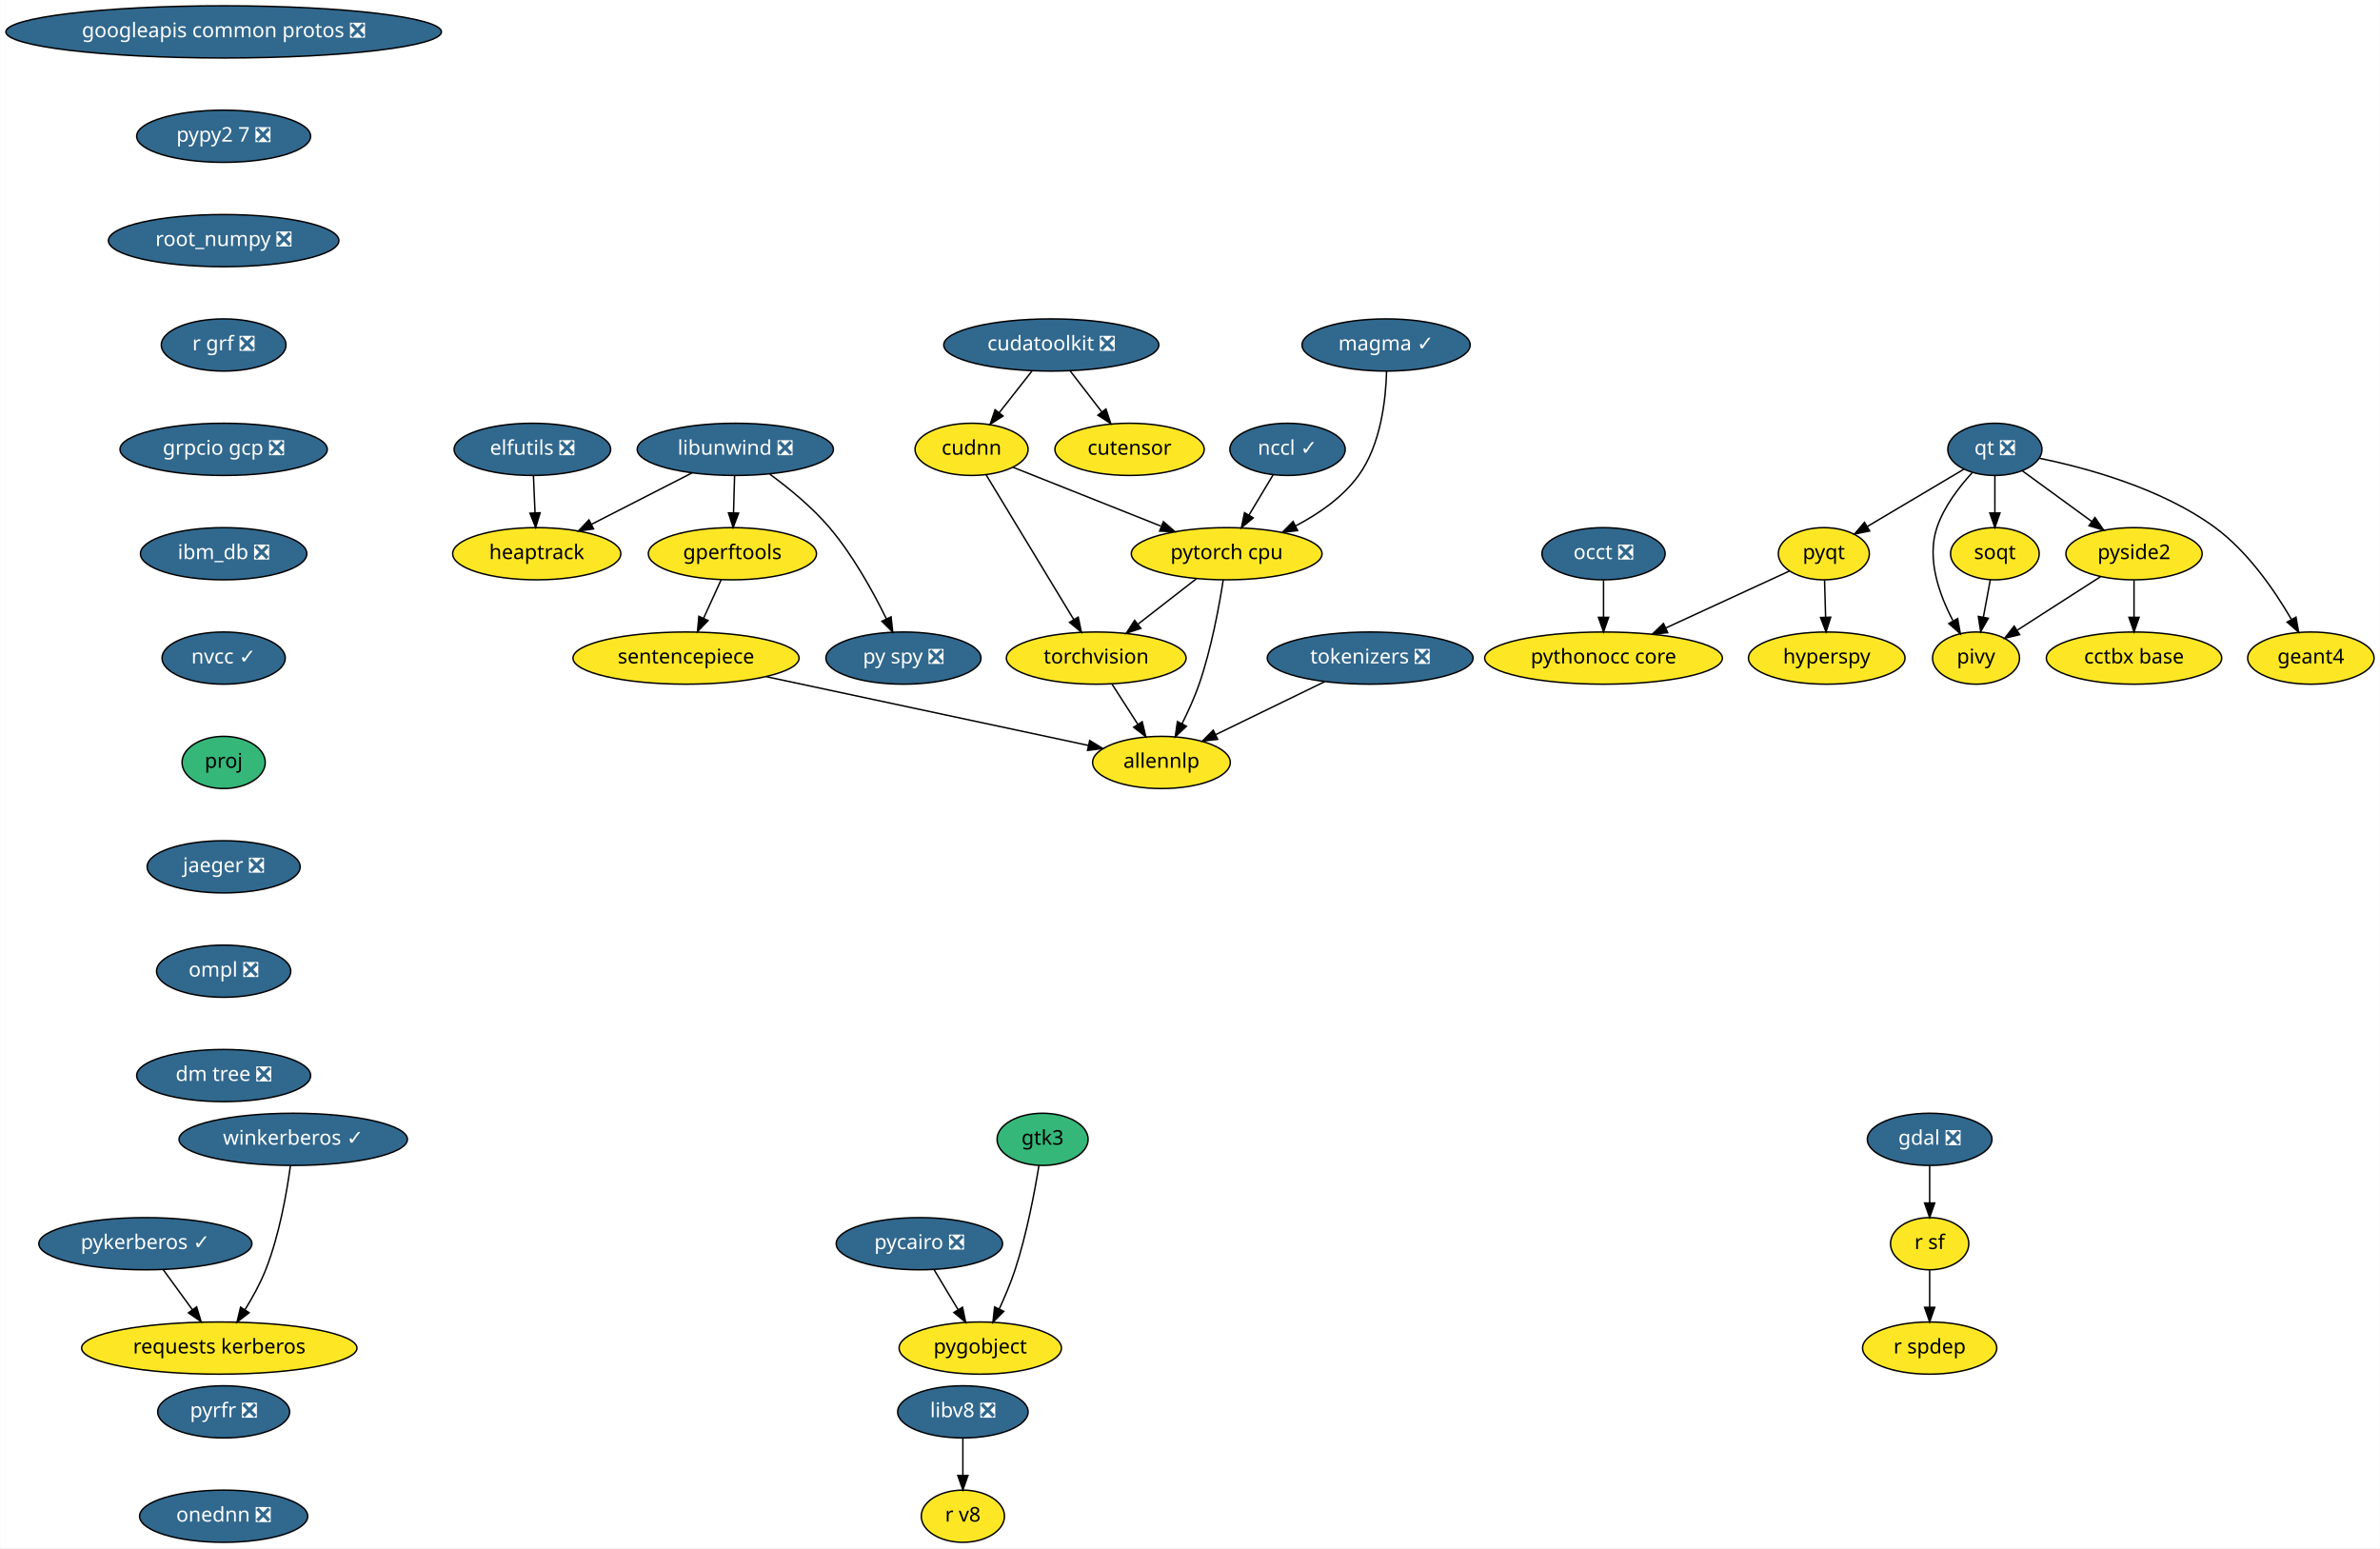
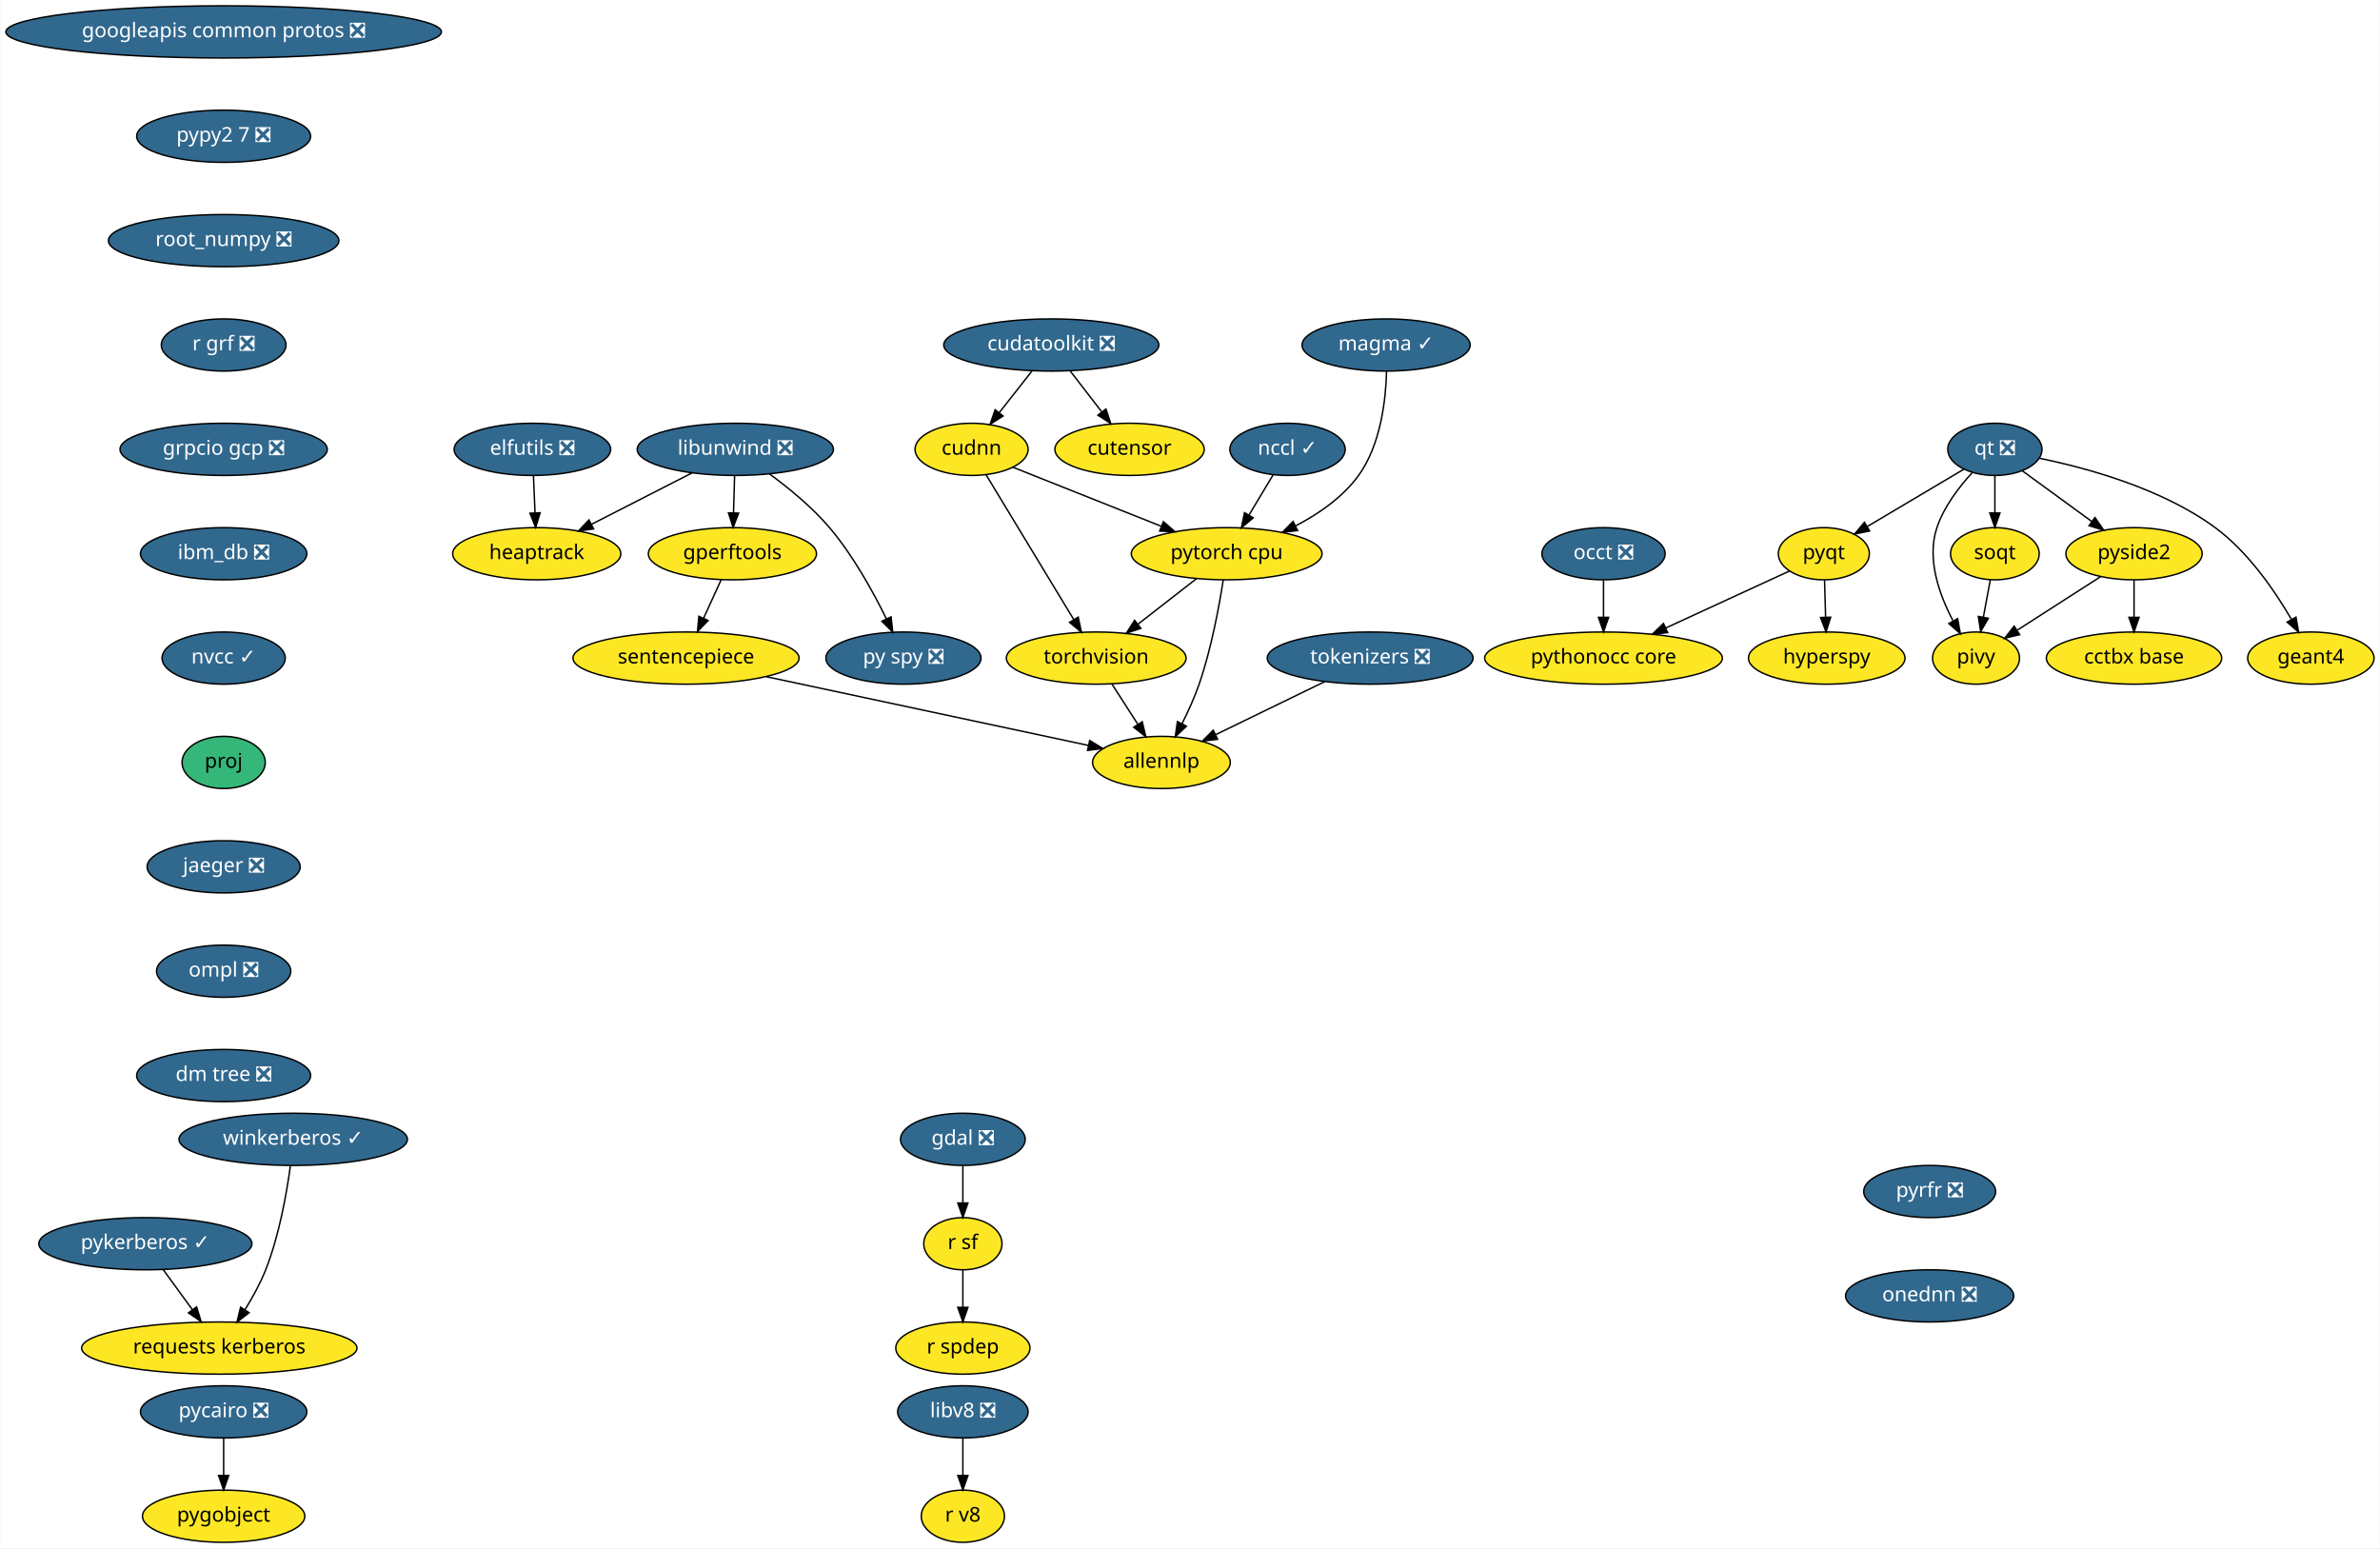
<svg xmlns="http://www.w3.org/2000/svg" xmlns:xlink="http://www.w3.org/1999/xlink" width="1642pt" height="1068pt" viewBox="0.00 0.00 1641.68 1068.00">
  <g id="graph0" class="graph" transform="scale(1 1) rotate(0) translate(4 1064)">
    <polygon fill="white" stroke="transparent" points="-4,4 -4,-1064 1637.68,-1064 1637.68,4 -4,4" />
    <g id="node1" class="node">
      <g id="a_node1">
        <a xlink:href="https://github.com/conda-forge/elfutils-feedstock/pull/20" xlink:title="elfutils ❎">
          <ellipse fill="#31688e" stroke="black" cx="363.14" cy="-754" rx="54" ry="18" />
          <text text-anchor="middle" x="363.14" y="-750.3" font-family="Times-Roman" font-size="14.00" fill="white">elfutils ❎</text>
        </a>
      </g>
    </g>
    <g id="node2" class="node">
      <g id="a_node2">
        <a xlink:href="https://github.com/conda-forge/heaptrack-feedstock" xlink:title="heaptrack">
          <ellipse fill="#fde725" stroke="black" cx="366.14" cy="-682" rx="58" ry="18" />
          <text text-anchor="middle" x="366.14" y="-678.3" font-family="Times-Roman" font-size="14.00">heaptrack</text>
        </a>
      </g>
    </g>
    <g id="edge1" class="edge">
      <path fill="none" stroke="black" d="M363.88,-735.7C364.21,-727.98 364.61,-718.71 364.97,-710.11" />
      <polygon fill="black" stroke="black" points="368.47,-710.25 365.4,-700.1 361.48,-709.95 368.47,-710.25" />
    </g>
    <g id="node3" class="node">
      <g id="a_node3">
        <a xlink:href="https://github.com/conda-forge/gdal-feedstock/pull/466" xlink:title="gdal ❎">
-           <ellipse fill="#31688e" stroke="black" cx="1327.14" cy="-278" rx="43" ry="18" />
-           <text text-anchor="middle" x="1327.14" y="-274.3" font-family="Times-Roman" font-size="14.00" fill="white">gdal ❎</text>
+           <ellipse fill="#31688e" stroke="black" cx="660.14" cy="-278" rx="43" ry="18" />
+           <text text-anchor="middle" x="660.14" y="-274.3" font-family="Times-Roman" font-size="14.00" fill="white">gdal ❎</text>
        </a>
      </g>
    </g>
    <g id="node4" class="node">
      <g id="a_node4">
        <a xlink:href="https://github.com/conda-forge/r-sf-feedstock" xlink:title="r sf">
-           <ellipse fill="#fde725" stroke="black" cx="1327.14" cy="-206" rx="27" ry="18" />
-           <text text-anchor="middle" x="1327.14" y="-202.3" font-family="Times-Roman" font-size="14.00">r sf</text>
+           <ellipse fill="#fde725" stroke="black" cx="660.14" cy="-206" rx="27" ry="18" />
+           <text text-anchor="middle" x="660.14" y="-202.3" font-family="Times-Roman" font-size="14.00">r sf</text>
        </a>
      </g>
    </g>
    <g id="edge2" class="edge">
-       <path fill="none" stroke="black" d="M1327.14,-259.7C1327.14,-251.98 1327.14,-242.71 1327.14,-234.11" />
-       <polygon fill="black" stroke="black" points="1330.64,-234.1 1327.14,-224.1 1323.64,-234.1 1330.64,-234.1" />
+       <path fill="none" stroke="black" d="M660.14,-259.7C660.14,-251.98 660.14,-242.71 660.14,-234.11" />
+       <polygon fill="black" stroke="black" points="663.64,-234.1 660.14,-224.1 656.64,-234.1 663.64,-234.1" />
    </g>
    <g id="node5" class="node">
      <g id="a_node5">
        <a xlink:href="https://github.com/conda-forge/r-spdep-feedstock" xlink:title="r spdep">
-           <ellipse fill="#fde725" stroke="black" cx="1327.14" cy="-134" rx="46.29" ry="18" />
-           <text text-anchor="middle" x="1327.14" y="-130.3" font-family="Times-Roman" font-size="14.00">r spdep</text>
+           <ellipse fill="#fde725" stroke="black" cx="660.14" cy="-134" rx="46.29" ry="18" />
+           <text text-anchor="middle" x="660.14" y="-130.3" font-family="Times-Roman" font-size="14.00">r spdep</text>
        </a>
      </g>
    </g>
    <g id="edge3" class="edge">
-       <path fill="none" stroke="black" d="M1327.14,-187.7C1327.14,-179.98 1327.14,-170.71 1327.14,-162.11" />
-       <polygon fill="black" stroke="black" points="1330.64,-162.1 1327.14,-152.1 1323.64,-162.1 1330.64,-162.1" />
+       <path fill="none" stroke="black" d="M660.14,-187.7C660.14,-179.98 660.14,-170.71 660.14,-162.11" />
+       <polygon fill="black" stroke="black" points="663.64,-162.1 660.14,-152.1 656.64,-162.1 663.64,-162.1" />
    </g>
    <g id="node6" class="node">
      <g id="a_node6">
        <a xlink:href="https://github.com/conda-forge/googleapis-common-protos-feedstock/pull/26" xlink:title="googleapis common protos ❎">
          <ellipse fill="#31688e" stroke="black" cx="150.14" cy="-1042" rx="150.27" ry="18" />
          <text text-anchor="middle" x="150.14" y="-1038.3" font-family="Times-Roman" font-size="14.00" fill="white">googleapis common protos ❎</text>
        </a>
      </g>
    </g>
    <g id="node7" class="node">
      <g id="a_node7">
        <a xlink:href="https://github.com/conda-forge/pypy2.7-feedstock/pull/3" xlink:title="pypy2 7 ❎">
          <ellipse fill="#31688e" stroke="black" cx="150.14" cy="-970" rx="60" ry="18" />
          <text text-anchor="middle" x="150.14" y="-966.3" font-family="Times-Roman" font-size="14.00" fill="white">pypy2 7 ❎</text>
        </a>
      </g>
    </g>
    <g id="node25" class="node">
      <g id="a_node25">
        <a xlink:href="https://github.com/conda-forge/root_numpy-feedstock/pull/21" xlink:title="root_numpy ❎">
          <ellipse fill="#31688e" stroke="black" cx="150.14" cy="-898" rx="79.5" ry="18" />
          <text text-anchor="middle" x="150.14" y="-894.3" font-family="Times-Roman" font-size="14.00" fill="white">root_numpy ❎</text>
        </a>
      </g>
    </g>
    <g id="node8" class="node">
      <g id="a_node8">
        <a xlink:href="https://github.com/conda-forge/hyperspy-feedstock" xlink:title="hyperspy">
          <ellipse fill="#fde725" stroke="black" cx="1256.14" cy="-610" rx="54" ry="18" />
          <text text-anchor="middle" x="1256.14" y="-606.3" font-family="Times-Roman" font-size="14.00">hyperspy</text>
        </a>
      </g>
    </g>
    <g id="node9" class="node">
      <g id="a_node9">
        <a xlink:href="https://github.com/conda-forge/libunwind-feedstock/pull/14" xlink:title="libunwind ❎">
          <ellipse fill="#31688e" stroke="black" cx="503.14" cy="-754" rx="67.69" ry="18" />
          <text text-anchor="middle" x="503.14" y="-750.3" font-family="Times-Roman" font-size="14.00" fill="white">libunwind ❎</text>
        </a>
      </g>
    </g>
    <g id="edge5" class="edge">
      <path fill="none" stroke="black" d="M473.41,-737.81C453.03,-727.4 425.82,-713.49 403.9,-702.29" />
      <polygon fill="black" stroke="black" points="405.36,-699.11 394.87,-697.68 402.18,-705.35 405.36,-699.11" />
    </g>
    <g id="node10" class="node">
      <g id="a_node10">
        <a xlink:href="https://github.com/conda-forge/gperftools-feedstock" xlink:title="gperftools">
          <ellipse fill="#fde725" stroke="black" cx="501.14" cy="-682" rx="58" ry="18" />
          <text text-anchor="middle" x="501.14" y="-678.3" font-family="Times-Roman" font-size="14.00">gperftools</text>
        </a>
      </g>
    </g>
    <g id="edge6" class="edge">
      <path fill="none" stroke="black" d="M502.64,-735.7C502.42,-727.98 502.16,-718.71 501.91,-710.11" />
      <polygon fill="black" stroke="black" points="505.41,-710 501.63,-700.1 498.41,-710.2 505.41,-710" />
    </g>
    <g id="node11" class="node">
      <g id="a_node11">
        <a xlink:href="https://github.com/conda-forge/py-spy-feedstock/pull/11" xlink:title="py spy ❎">
          <ellipse fill="#31688e" stroke="black" cx="619.14" cy="-610" rx="53.5" ry="18" />
          <text text-anchor="middle" x="619.14" y="-606.3" font-family="Times-Roman" font-size="14.00" fill="white">py spy ❎</text>
        </a>
      </g>
    </g>
    <g id="edge7" class="edge">
      <path fill="none" stroke="black" d="M526.9,-736.93C540.08,-727.25 556.17,-714.1 568.14,-700 584.42,-680.8 598.27,-655.67 607.41,-637.01" />
      <polygon fill="black" stroke="black" points="610.61,-638.44 611.75,-627.91 604.29,-635.43 610.61,-638.44" />
    </g>
    <g id="node12" class="node">
      <g id="a_node12">
        <a xlink:href="https://github.com/conda-forge/sentencepiece-feedstock" xlink:title="sentencepiece">
          <ellipse fill="#fde725" stroke="black" cx="469.14" cy="-610" rx="78" ry="18" />
          <text text-anchor="middle" x="469.14" y="-606.3" font-family="Times-Roman" font-size="14.00">sentencepiece</text>
        </a>
      </g>
    </g>
    <g id="edge8" class="edge">
      <path fill="none" stroke="black" d="M493.39,-664.05C489.75,-656.09 485.32,-646.41 481.26,-637.51" />
      <polygon fill="black" stroke="black" points="484.37,-635.91 477.03,-628.28 478.01,-638.83 484.37,-635.91" />
    </g>
    <g id="node24" class="node">
      <g id="a_node24">
        <a xlink:href="https://github.com/conda-forge/allennlp-feedstock" xlink:title="allennlp">
          <ellipse fill="#fde725" stroke="black" cx="797.14" cy="-538" rx="47.5" ry="18" />
          <text text-anchor="middle" x="797.14" y="-534.3" font-family="Times-Roman" font-size="14.00">allennlp</text>
        </a>
      </g>
    </g>
    <g id="edge23" class="edge">
      <path fill="none" stroke="black" d="M524.41,-597.2C586.54,-583.94 686.57,-562.6 746.66,-549.77" />
      <polygon fill="black" stroke="black" points="747.63,-553.15 756.68,-547.63 746.17,-546.3 747.63,-553.15" />
    </g>
    <g id="node13" class="node">
      <g id="a_node13">
        <a xlink:href="https://github.com/conda-forge/pycairo-feedstock/pull/23" xlink:title="pycairo ❎">
-           <ellipse fill="#31688e" stroke="black" cx="630.14" cy="-206" rx="57.39" ry="18" />
-           <text text-anchor="middle" x="630.14" y="-202.3" font-family="Times-Roman" font-size="14.00" fill="white">pycairo ❎</text>
+           <ellipse fill="#31688e" stroke="black" cx="150.14" cy="-90" rx="57.39" ry="18" />
+           <text text-anchor="middle" x="150.14" y="-86.3" font-family="Times-Roman" font-size="14.00" fill="white">pycairo ❎</text>
        </a>
      </g>
    </g>
    <g id="node14" class="node">
      <g id="a_node14">
        <a xlink:href="https://github.com/conda-forge/pygobject-feedstock" xlink:title="pygobject">
-           <ellipse fill="#fde725" stroke="black" cx="672.14" cy="-134" rx="56" ry="18" />
-           <text text-anchor="middle" x="672.14" y="-130.3" font-family="Times-Roman" font-size="14.00">pygobject</text>
+           <ellipse fill="#fde725" stroke="black" cx="150.14" cy="-18" rx="56" ry="18" />
+           <text text-anchor="middle" x="150.14" y="-14.3" font-family="Times-Roman" font-size="14.00">pygobject</text>
        </a>
      </g>
    </g>
    <g id="edge9" class="edge">
-       <path fill="none" stroke="black" d="M640.3,-188.05C645.26,-179.8 651.32,-169.7 656.81,-160.54" />
-       <polygon fill="black" stroke="black" points="659.92,-162.16 662.06,-151.79 653.92,-158.56 659.92,-162.16" />
+       <path fill="none" stroke="black" d="M150.14,-71.7C150.14,-63.98 150.14,-54.71 150.14,-46.11" />
+       <polygon fill="black" stroke="black" points="153.64,-46.1 150.14,-36.1 146.64,-46.1 153.64,-46.1" />
    </g>
    <g id="node15" class="node">
      <g id="a_node15">
        <a xlink:href="https://github.com/conda-forge/pyqt-feedstock" xlink:title="pyqt">
          <ellipse fill="#fde725" stroke="black" cx="1254.14" cy="-682" rx="31.4" ry="18" />
          <text text-anchor="middle" x="1254.14" y="-678.3" font-family="Times-Roman" font-size="14.00">pyqt</text>
        </a>
      </g>
    </g>
    <g id="edge10" class="edge">
      <path fill="none" stroke="black" d="M1254.63,-663.7C1254.85,-655.98 1255.12,-646.71 1255.36,-638.11" />
      <polygon fill="black" stroke="black" points="1258.86,-638.2 1255.65,-628.1 1251.86,-638 1258.86,-638.2" />
    </g>
    <g id="node16" class="node">
      <g id="a_node16">
        <a xlink:href="https://github.com/conda-forge/pythonocc-core-feedstock" xlink:title="pythonocc core">
          <ellipse fill="#fde725" stroke="black" cx="1102.14" cy="-610" rx="82" ry="18" />
          <text text-anchor="middle" x="1102.14" y="-606.3" font-family="Times-Roman" font-size="14.00">pythonocc core</text>
        </a>
      </g>
    </g>
    <g id="edge11" class="edge">
      <path fill="none" stroke="black" d="M1230.39,-670.06C1207.68,-659.61 1172.92,-643.6 1145.31,-630.88" />
      <polygon fill="black" stroke="black" points="1146.42,-627.54 1135.87,-626.54 1143.49,-633.9 1146.42,-627.54" />
    </g>
    <g id="node17" class="node">
      <g id="a_node17">
        <a xlink:href="https://github.com/conda-forge/qt-feedstock/pull/184" xlink:title="qt ❎">
          <ellipse fill="#31688e" stroke="black" cx="1372.14" cy="-754" rx="32.5" ry="18" />
          <text text-anchor="middle" x="1372.14" y="-750.3" font-family="Times-Roman" font-size="14.00" fill="white">qt ❎</text>
        </a>
      </g>
    </g>
    <g id="edge12" class="edge">
      <path fill="none" stroke="black" d="M1350.77,-740.32C1332.14,-729.27 1304.92,-713.13 1284.11,-700.78" />
      <polygon fill="black" stroke="black" points="1285.73,-697.67 1275.35,-695.58 1282.16,-703.69 1285.73,-697.67" />
    </g>
    <g id="node18" class="node">
      <g id="a_node18">
        <a xlink:href="https://github.com/conda-forge/pivy-feedstock" xlink:title="pivy">
          <ellipse fill="#fde725" stroke="black" cx="1359.14" cy="-610" rx="30" ry="18" />
          <text text-anchor="middle" x="1359.14" y="-606.3" font-family="Times-Roman" font-size="14.00">pivy</text>
        </a>
      </g>
    </g>
    <g id="edge13" class="edge">
      <path fill="none" stroke="black" d="M1356.48,-737.9C1347.45,-728.07 1336.97,-714.43 1332.14,-700 1324.95,-678.56 1333.71,-653.94 1343.12,-636.03" />
      <polygon fill="black" stroke="black" points="1346.44,-637.27 1348.31,-626.84 1340.35,-633.83 1346.44,-637.27" />
    </g>
    <g id="node19" class="node">
      <g id="a_node19">
        <a xlink:href="https://github.com/conda-forge/pyside2-feedstock" xlink:title="pyside2">
          <ellipse fill="#fde725" stroke="black" cx="1468.14" cy="-682" rx="47" ry="18" />
          <text text-anchor="middle" x="1468.14" y="-678.3" font-family="Times-Roman" font-size="14.00">pyside2</text>
        </a>
      </g>
    </g>
    <g id="edge14" class="edge">
      <path fill="none" stroke="black" d="M1391.1,-739.17C1404.75,-729.22 1423.41,-715.61 1438.95,-704.28" />
      <polygon fill="black" stroke="black" points="1441.19,-706.98 1447.21,-698.26 1437.07,-701.32 1441.19,-706.98" />
    </g>
    <g id="node20" class="node">
      <g id="a_node20">
        <a xlink:href="https://github.com/conda-forge/soqt-feedstock" xlink:title="soqt">
          <ellipse fill="#fde725" stroke="black" cx="1372.14" cy="-682" rx="30.59" ry="18" />
          <text text-anchor="middle" x="1372.14" y="-678.3" font-family="Times-Roman" font-size="14.00">soqt</text>
        </a>
      </g>
    </g>
    <g id="edge15" class="edge">
      <path fill="none" stroke="black" d="M1372.14,-735.7C1372.14,-727.98 1372.14,-718.71 1372.14,-710.11" />
      <polygon fill="black" stroke="black" points="1375.64,-710.1 1372.14,-700.1 1368.64,-710.1 1375.64,-710.1" />
    </g>
    <g id="node21" class="node">
      <g id="a_node21">
        <a xlink:href="https://github.com/conda-forge/geant4-feedstock" xlink:title="geant4">
          <ellipse fill="#fde725" stroke="black" cx="1590.14" cy="-610" rx="43.59" ry="18" />
          <text text-anchor="middle" x="1590.14" y="-606.3" font-family="Times-Roman" font-size="14.00">geant4</text>
        </a>
      </g>
    </g>
    <g id="edge16" class="edge">
      <path fill="none" stroke="black" d="M1402.91,-747.84C1435.53,-741.18 1487.33,-727.07 1524.14,-700 1546.88,-683.27 1565.24,-656.48 1576.76,-636.65" />
      <polygon fill="black" stroke="black" points="1579.87,-638.26 1581.72,-627.82 1573.77,-634.83 1579.87,-638.26" />
    </g>
    <g id="edge17" class="edge">
      <path fill="none" stroke="black" d="M1445.02,-666.15C1428.31,-655.42 1405.63,-640.86 1387.77,-629.39" />
      <polygon fill="black" stroke="black" points="1389.24,-626.17 1378.93,-623.71 1385.45,-632.06 1389.24,-626.17" />
    </g>
    <g id="node22" class="node">
      <g id="a_node22">
        <a xlink:href="https://github.com/conda-forge/cctbx-base-feedstock" xlink:title="cctbx base">
          <ellipse fill="#fde725" stroke="black" cx="1468.14" cy="-610" rx="60.5" ry="18" />
          <text text-anchor="middle" x="1468.14" y="-606.3" font-family="Times-Roman" font-size="14.00">cctbx base</text>
        </a>
      </g>
    </g>
    <g id="edge18" class="edge">
      <path fill="none" stroke="black" d="M1468.14,-663.7C1468.14,-655.98 1468.14,-646.71 1468.14,-638.11" />
      <polygon fill="black" stroke="black" points="1471.64,-638.1 1468.14,-628.1 1464.64,-638.1 1471.64,-638.1" />
    </g>
    <g id="edge19" class="edge">
      <path fill="none" stroke="black" d="M1368.99,-664.05C1367.56,-656.35 1365.83,-647.03 1364.22,-638.36" />
      <polygon fill="black" stroke="black" points="1367.61,-637.47 1362.34,-628.28 1360.73,-638.75 1367.61,-637.47" />
    </g>
    <g id="node23" class="node">
      <g id="a_node23">
        <a xlink:href="https://github.com/conda-forge/torchvision-feedstock" xlink:title="torchvision">
          <ellipse fill="#fde725" stroke="black" cx="752.14" cy="-610" rx="61.99" ry="18" />
          <text text-anchor="middle" x="752.14" y="-606.3" font-family="Times-Roman" font-size="14.00">torchvision</text>
        </a>
      </g>
    </g>
    <g id="edge20" class="edge">
      <path fill="none" stroke="black" d="M763.03,-592.05C768.39,-583.71 774.96,-573.49 780.9,-564.25" />
      <polygon fill="black" stroke="black" points="783.88,-566.09 786.34,-555.79 777.99,-562.31 783.88,-566.09" />
    </g>
    <g id="node28" class="node">
      <g id="a_node28">
        <a xlink:href="https://github.com/conda-forge/r-grf-feedstock/pull/10" xlink:title="r grf ❎">
          <ellipse fill="#31688e" stroke="black" cx="150.14" cy="-826" rx="43" ry="18" />
          <text text-anchor="middle" x="150.14" y="-822.3" font-family="Times-Roman" font-size="14.00" fill="white">r grf ❎</text>
        </a>
      </g>
    </g>
    <g id="node26" class="node">
      <g id="a_node26">
        <a xlink:href="https://github.com/conda-forge/occt-feedstock/pull/59" xlink:title="occt ❎">
          <ellipse fill="#31688e" stroke="black" cx="1102.14" cy="-682" rx="42.49" ry="18" />
          <text text-anchor="middle" x="1102.14" y="-678.3" font-family="Times-Roman" font-size="14.00" fill="white">occt ❎</text>
        </a>
      </g>
    </g>
    <g id="edge22" class="edge">
      <path fill="none" stroke="black" d="M1102.14,-663.7C1102.14,-655.98 1102.14,-646.71 1102.14,-638.11" />
      <polygon fill="black" stroke="black" points="1105.64,-638.1 1102.14,-628.1 1098.64,-638.1 1105.64,-638.1" />
    </g>
    <g id="node27" class="node">
      <g id="a_node27">
        <a xlink:href="https://github.com/conda-forge/requests-kerberos-feedstock" xlink:title="requests kerberos">
          <ellipse fill="#fde725" stroke="black" cx="147.14" cy="-134" rx="95" ry="18" />
          <text text-anchor="middle" x="147.14" y="-130.3" font-family="Times-Roman" font-size="14.00">requests kerberos</text>
        </a>
      </g>
    </g>
    <g id="node30" class="node">
      <g id="a_node30">
        <a xlink:href="https://github.com/conda-forge/grpcio-gcp-feedstock/pull/9" xlink:title="grpcio gcp ❎">
          <ellipse fill="#31688e" stroke="black" cx="150.14" cy="-754" rx="71.5" ry="18" />
          <text text-anchor="middle" x="150.14" y="-750.3" font-family="Times-Roman" font-size="14.00" fill="white">grpcio gcp ❎</text>
        </a>
      </g>
    </g>
    <g id="node29" class="node">
      <g id="a_node29">
        <a xlink:href="https://github.com/conda-forge/pytorch-cpu-feedstock" xlink:title="pytorch cpu">
          <ellipse fill="#fde725" stroke="black" cx="842.14" cy="-682" rx="65.79" ry="18" />
          <text text-anchor="middle" x="842.14" y="-678.3" font-family="Times-Roman" font-size="14.00">pytorch cpu</text>
        </a>
      </g>
    </g>
    <g id="edge25" class="edge">
      <path fill="none" stroke="black" d="M821.26,-664.76C809.34,-655.49 794.2,-643.71 781.13,-633.55" />
      <polygon fill="black" stroke="black" points="782.94,-630.52 772.9,-627.15 778.64,-636.05 782.94,-630.52" />
    </g>
    <g id="edge26" class="edge">
      <path fill="none" stroke="black" d="M839.77,-663.93C836.96,-645.76 831.56,-616.34 823.14,-592 819.97,-582.85 815.6,-573.24 811.35,-564.75" />
      <polygon fill="black" stroke="black" points="814.38,-562.99 806.67,-555.73 808.17,-566.22 814.38,-562.99" />
    </g>
    <g id="node32" class="node">
      <g id="a_node32">
        <a xlink:href="https://github.com/conda-forge/ibm_db-feedstock/pull/27" xlink:title="ibm_db ❎">
          <ellipse fill="#31688e" stroke="black" cx="150.14" cy="-682" rx="57.39" ry="18" />
          <text text-anchor="middle" x="150.14" y="-678.3" font-family="Times-Roman" font-size="14.00" fill="white">ibm_db ❎</text>
        </a>
      </g>
    </g>
    <g id="node31" class="node">
      <g id="a_node31">
        <a xlink:href="https://github.com/conda-forge/pykerberos-feedstock/pull/10" xlink:title="pykerberos ✓">
          <ellipse fill="#31688e" stroke="black" cx="96.14" cy="-206" rx="73.5" ry="18" />
          <text text-anchor="middle" x="96.14" y="-202.3" font-family="Times-Roman" font-size="14.00" fill="white">pykerberos ✓</text>
        </a>
      </g>
    </g>
    <g id="edge28" class="edge">
      <path fill="none" stroke="black" d="M108.48,-188.05C114.53,-179.75 121.94,-169.58 128.65,-160.38" />
      <polygon fill="black" stroke="black" points="131.49,-162.42 134.55,-152.28 125.83,-158.3 131.49,-162.42" />
    </g>
    <g id="node33" class="node">
      <g id="a_node33">
        <a xlink:href="https://github.com/conda-forge/nvcc-feedstock/pull/62" xlink:title="nvcc ✓">
          <ellipse fill="#31688e" stroke="black" cx="150.14" cy="-610" rx="42.49" ry="18" />
          <text text-anchor="middle" x="150.14" y="-606.3" font-family="Times-Roman" font-size="14.00" fill="white">nvcc ✓</text>
        </a>
      </g>
    </g>
    <g id="node40" class="node">
      <g id="a_node40">
        <a xlink:href="https://github.com/conda-forge/proj-feedstock" xlink:title="proj">
          <ellipse fill="#35b779" stroke="black" cx="150.14" cy="-538" rx="28.7" ry="18" />
          <text text-anchor="middle" x="150.14" y="-534.3" font-family="Times-Roman" font-size="14.00">proj</text>
        </a>
      </g>
    </g>
    <g id="node34" class="node">
      <g id="a_node34">
        <a xlink:href="https://github.com/conda-forge/cudatoolkit-feedstock/pull/4" xlink:title="cudatoolkit ❎">
          <ellipse fill="#31688e" stroke="black" cx="721.14" cy="-826" rx="74.19" ry="18" />
          <text text-anchor="middle" x="721.14" y="-822.3" font-family="Times-Roman" font-size="14.00" fill="white">cudatoolkit ❎</text>
        </a>
      </g>
    </g>
    <g id="node35" class="node">
      <g id="a_node35">
        <a xlink:href="https://github.com/conda-forge/cudnn-feedstock" xlink:title="cudnn">
          <ellipse fill="#fde725" stroke="black" cx="666.14" cy="-754" rx="39" ry="18" />
          <text text-anchor="middle" x="666.14" y="-750.3" font-family="Times-Roman" font-size="14.00">cudnn</text>
        </a>
      </g>
    </g>
    <g id="edge31" class="edge">
      <path fill="none" stroke="black" d="M707.82,-808.05C701.04,-799.42 692.66,-788.76 685.2,-779.27" />
      <polygon fill="black" stroke="black" points="687.88,-777.01 678.95,-771.31 682.38,-781.33 687.88,-777.01" />
    </g>
    <g id="node36" class="node">
      <g id="a_node36">
        <a xlink:href="https://github.com/conda-forge/cutensor-feedstock" xlink:title="cutensor">
          <ellipse fill="#fde725" stroke="black" cx="775.14" cy="-754" rx="51.5" ry="18" />
          <text text-anchor="middle" x="775.14" y="-750.3" font-family="Times-Roman" font-size="14.00">cutensor</text>
        </a>
      </g>
    </g>
    <g id="edge32" class="edge">
      <path fill="none" stroke="black" d="M734.21,-808.05C740.71,-799.63 748.69,-789.28 755.88,-779.97" />
      <polygon fill="black" stroke="black" points="758.85,-781.84 762.19,-771.79 753.31,-777.57 758.85,-781.84" />
    </g>
    <g id="edge33" class="edge">
      <path fill="none" stroke="black" d="M676.17,-736.43C691.04,-711.88 719.07,-665.6 736.6,-636.65" />
      <polygon fill="black" stroke="black" points="739.71,-638.27 741.9,-627.9 733.73,-634.64 739.71,-638.27" />
    </g>
    <g id="edge34" class="edge">
      <path fill="none" stroke="black" d="M694.81,-741.6C722.44,-730.61 764.67,-713.81 796.85,-701.01" />
      <polygon fill="black" stroke="black" points="798.49,-704.13 806.48,-697.18 795.9,-697.62 798.49,-704.13" />
    </g>
    <g id="node37" class="node">
      <g id="a_node37">
        <a xlink:href="https://github.com/conda-forge/libv8-feedstock/pull/64" xlink:title="libv8 ❎">
          <ellipse fill="#31688e" stroke="black" cx="660.14" cy="-90" rx="45" ry="18" />
          <text text-anchor="middle" x="660.14" y="-86.3" font-family="Times-Roman" font-size="14.00" fill="white">libv8 ❎</text>
        </a>
      </g>
    </g>
    <g id="node38" class="node">
      <g id="a_node38">
        <a xlink:href="https://github.com/conda-forge/r-v8-feedstock" xlink:title="r v8">
          <ellipse fill="#fde725" stroke="black" cx="660.14" cy="-18" rx="28.7" ry="18" />
          <text text-anchor="middle" x="660.14" y="-14.3" font-family="Times-Roman" font-size="14.00">r v8</text>
        </a>
      </g>
    </g>
    <g id="edge35" class="edge">
      <path fill="none" stroke="black" d="M660.14,-71.7C660.14,-63.98 660.14,-54.71 660.14,-46.11" />
      <polygon fill="black" stroke="black" points="663.64,-46.1 660.14,-36.1 656.64,-46.1 663.64,-46.1" />
    </g>
    <g id="node39" class="node">
      <g id="a_node39">
        <a xlink:href="https://github.com/conda-forge/winkerberos-feedstock/pull/7" xlink:title="winkerberos ✓">
          <ellipse fill="#31688e" stroke="black" cx="198.14" cy="-278" rx="78.79" ry="18" />
          <text text-anchor="middle" x="198.14" y="-274.3" font-family="Times-Roman" font-size="14.00" fill="white">winkerberos ✓</text>
        </a>
      </g>
    </g>
    <g id="edge36" class="edge">
      <path fill="none" stroke="black" d="M196.19,-259.78C193.72,-241.48 188.61,-211.95 179.14,-188 175.42,-178.61 170.12,-168.96 164.9,-160.52" />
      <polygon fill="black" stroke="black" points="167.7,-158.41 159.34,-151.91 161.82,-162.21 167.7,-158.41" />
    </g>
    <g id="node41" class="node">
      <g id="a_node41">
        <a xlink:href="https://github.com/conda-forge/jaeger-feedstock/pull/12" xlink:title="jaeger ❎">
          <ellipse fill="#31688e" stroke="black" cx="150.14" cy="-466" rx="52.79" ry="18" />
          <text text-anchor="middle" x="150.14" y="-462.3" font-family="Times-Roman" font-size="14.00" fill="white">jaeger ❎</text>
        </a>
      </g>
    </g>
    <g id="node43" class="node">
      <g id="a_node43">
        <a xlink:href="https://github.com/conda-forge/ompl-feedstock/pull/9" xlink:title="ompl ❎">
          <ellipse fill="#31688e" stroke="black" cx="150.14" cy="-394" rx="46.29" ry="18" />
          <text text-anchor="middle" x="150.14" y="-390.3" font-family="Times-Roman" font-size="14.00" fill="white">ompl ❎</text>
        </a>
      </g>
    </g>
    <g id="node42" class="node">
      <g id="a_node42">
        <a xlink:href="https://github.com/conda-forge/nccl-feedstock/pull/35" xlink:title="nccl ✓">
          <ellipse fill="#31688e" stroke="black" cx="884.14" cy="-754" rx="39.79" ry="18" />
          <text text-anchor="middle" x="884.14" y="-750.3" font-family="Times-Roman" font-size="14.00" fill="white">nccl ✓</text>
        </a>
      </g>
    </g>
    <g id="edge39" class="edge">
      <path fill="none" stroke="black" d="M874.18,-736.41C869.23,-728.16 863.14,-718.01 857.6,-708.78" />
      <polygon fill="black" stroke="black" points="860.46,-706.73 852.31,-699.96 854.45,-710.33 860.46,-706.73" />
    </g>
    <g id="node44" class="node">
      <g id="a_node44">
        <a xlink:href="https://github.com/conda-forge/dm-tree-feedstock/pull/4" xlink:title="dm tree ❎">
          <ellipse fill="#31688e" stroke="black" cx="150.14" cy="-322" rx="60" ry="18" />
          <text text-anchor="middle" x="150.14" y="-318.3" font-family="Times-Roman" font-size="14.00" fill="white">dm tree ❎</text>
        </a>
      </g>
    </g>
    <g id="node45" class="node">
      <g id="a_node45">
-         <a xlink:href="https://github.com/conda-forge/gtk3-feedstock" xlink:title="gtk3">
-           <ellipse fill="#35b779" stroke="black" cx="715.14" cy="-278" rx="31.4" ry="18" />
-           <text text-anchor="middle" x="715.14" y="-274.3" font-family="Times-Roman" font-size="14.00">gtk3</text>
-         </a>
-       </g>
-     </g>
-     <g id="edge42" class="edge">
-       <path fill="none" stroke="black" d="M712.62,-259.98C709.69,-241.86 704.18,-212.46 696.14,-188 693.16,-178.94 689.11,-169.35 685.19,-160.85" />
-       <polygon fill="black" stroke="black" points="688.34,-159.33 680.87,-151.81 682.02,-162.35 688.34,-159.33" />
-     </g>
-     <g id="node46" class="node">
-       <g id="a_node46">
        <a xlink:href="https://github.com/conda-forge/tokenizers-feedstock/pull/18" xlink:title="tokenizers ❎">
          <ellipse fill="#31688e" stroke="black" cx="941.14" cy="-610" rx="71" ry="18" />
          <text text-anchor="middle" x="941.14" y="-606.3" font-family="Times-Roman" font-size="14.00" fill="white">tokenizers ❎</text>
        </a>
      </g>
    </g>
-     <g id="edge43" class="edge">
+     <g id="edge42" class="edge">
      <path fill="none" stroke="black" d="M909.89,-593.81C887.79,-583.07 858.05,-568.61 834.66,-557.24" />
      <polygon fill="black" stroke="black" points="835.92,-553.96 825.39,-552.74 832.86,-560.26 835.92,-553.96" />
    </g>
-     <g id="node47" class="node">
-       <g id="a_node47">
+     <g id="node46" class="node">
+       <g id="a_node46">
        <a xlink:href="https://github.com/conda-forge/magma-feedstock/pull/4" xlink:title="magma ✓">
          <ellipse fill="#31688e" stroke="black" cx="952.14" cy="-826" rx="58" ry="18" />
          <text text-anchor="middle" x="952.14" y="-822.3" font-family="Times-Roman" font-size="14.00" fill="white">magma ✓</text>
        </a>
      </g>
    </g>
-     <g id="edge44" class="edge">
+     <g id="edge43" class="edge">
      <path fill="none" stroke="black" d="M952.46,-807.96C951.98,-788.73 948.61,-757.37 933.14,-736 922.29,-721.02 905.81,-709.61 889.84,-701.28" />
      <polygon fill="black" stroke="black" points="891.06,-697.98 880.54,-696.72 887.98,-704.27 891.06,-697.98" />
    </g>
+     <g id="node47" class="node">
+       <g id="a_node47">
+         <a xlink:href="https://github.com/conda-forge/pyrfr-feedstock/pull/11" xlink:title="pyrfr ❎">
+           <ellipse fill="#31688e" stroke="black" cx="1327.14" cy="-242" rx="45.5" ry="18" />
+           <text text-anchor="middle" x="1327.14" y="-238.3" font-family="Times-Roman" font-size="14.00" fill="white">pyrfr ❎</text>
+         </a>
+       </g>
+     </g>
    <g id="node48" class="node">
      <g id="a_node48">
-         <a xlink:href="https://github.com/conda-forge/pyrfr-feedstock/pull/11" xlink:title="pyrfr ❎">
-           <ellipse fill="#31688e" stroke="black" cx="150.14" cy="-90" rx="45.5" ry="18" />
-           <text text-anchor="middle" x="150.14" y="-86.3" font-family="Times-Roman" font-size="14.00" fill="white">pyrfr ❎</text>
-         </a>
-       </g>
-     </g>
-     <g id="node49" class="node">
-       <g id="a_node49">
        <a xlink:href="https://github.com/conda-forge/onednn-feedstock/pull/2" xlink:title="onednn ❎">
-           <ellipse fill="#31688e" stroke="black" cx="150.14" cy="-18" rx="58" ry="18" />
-           <text text-anchor="middle" x="150.14" y="-14.3" font-family="Times-Roman" font-size="14.00" fill="white">onednn ❎</text>
+           <ellipse fill="#31688e" stroke="black" cx="1327.14" cy="-170" rx="58" ry="18" />
+           <text text-anchor="middle" x="1327.14" y="-166.3" font-family="Times-Roman" font-size="14.00" fill="white">onednn ❎</text>
        </a>
      </g>
    </g>
  </g>
</svg>
